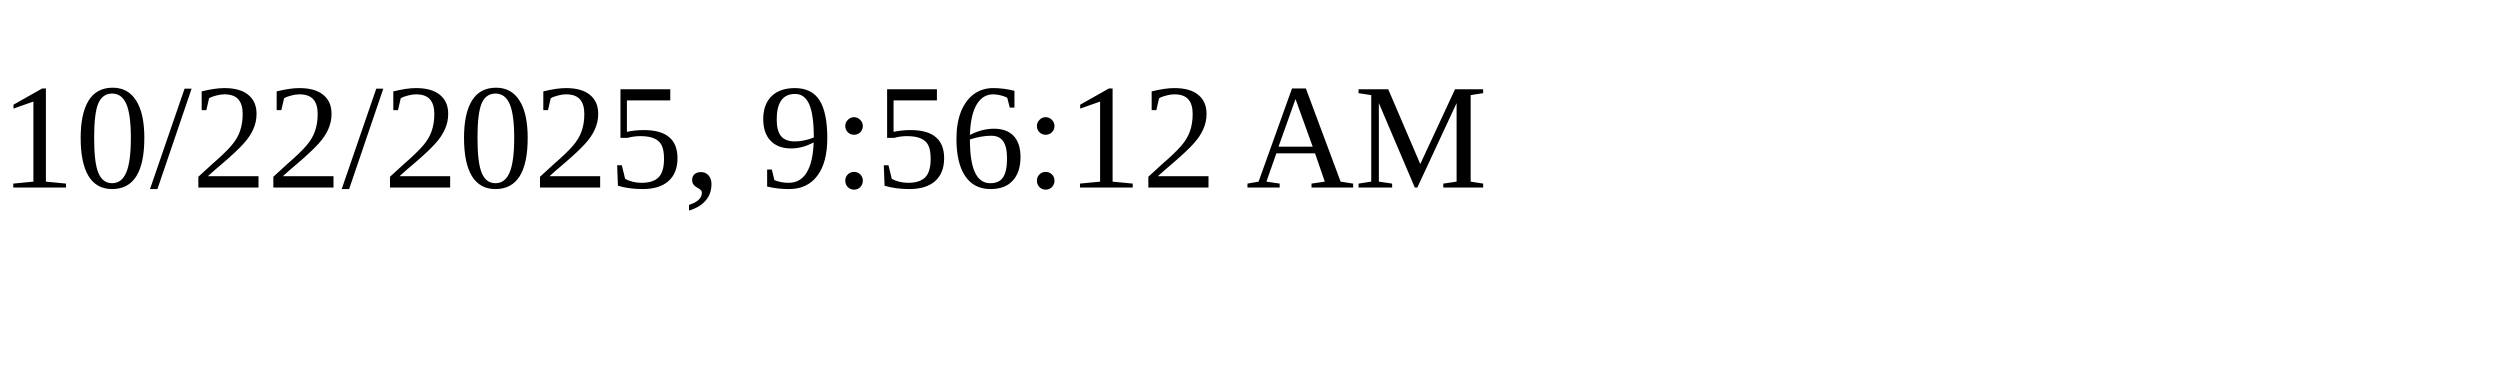
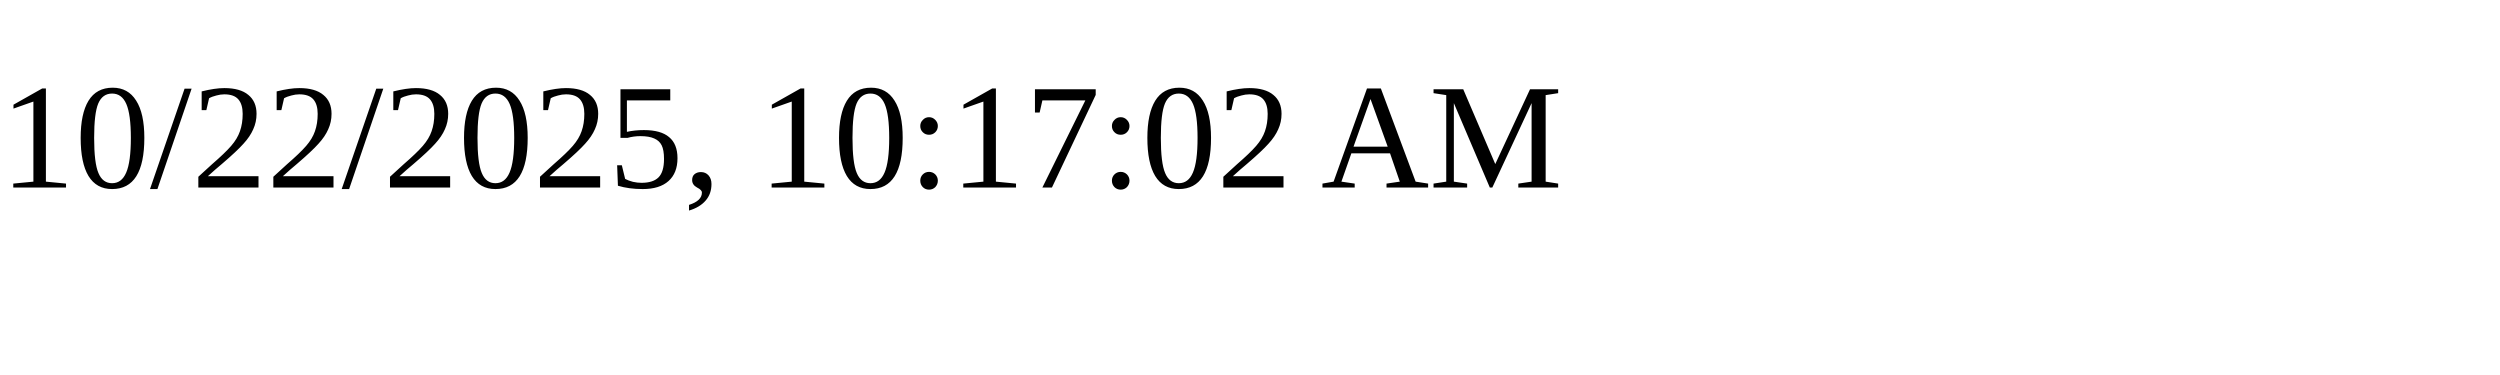
<svg xmlns="http://www.w3.org/2000/svg" height="30" width="200">
-   <text x="0" y="15">10/22/2025, 9:56:12 AM</text>
+   <text x="0" y="15">10/22/2025, 10:17:02 AM</text>
</svg>
